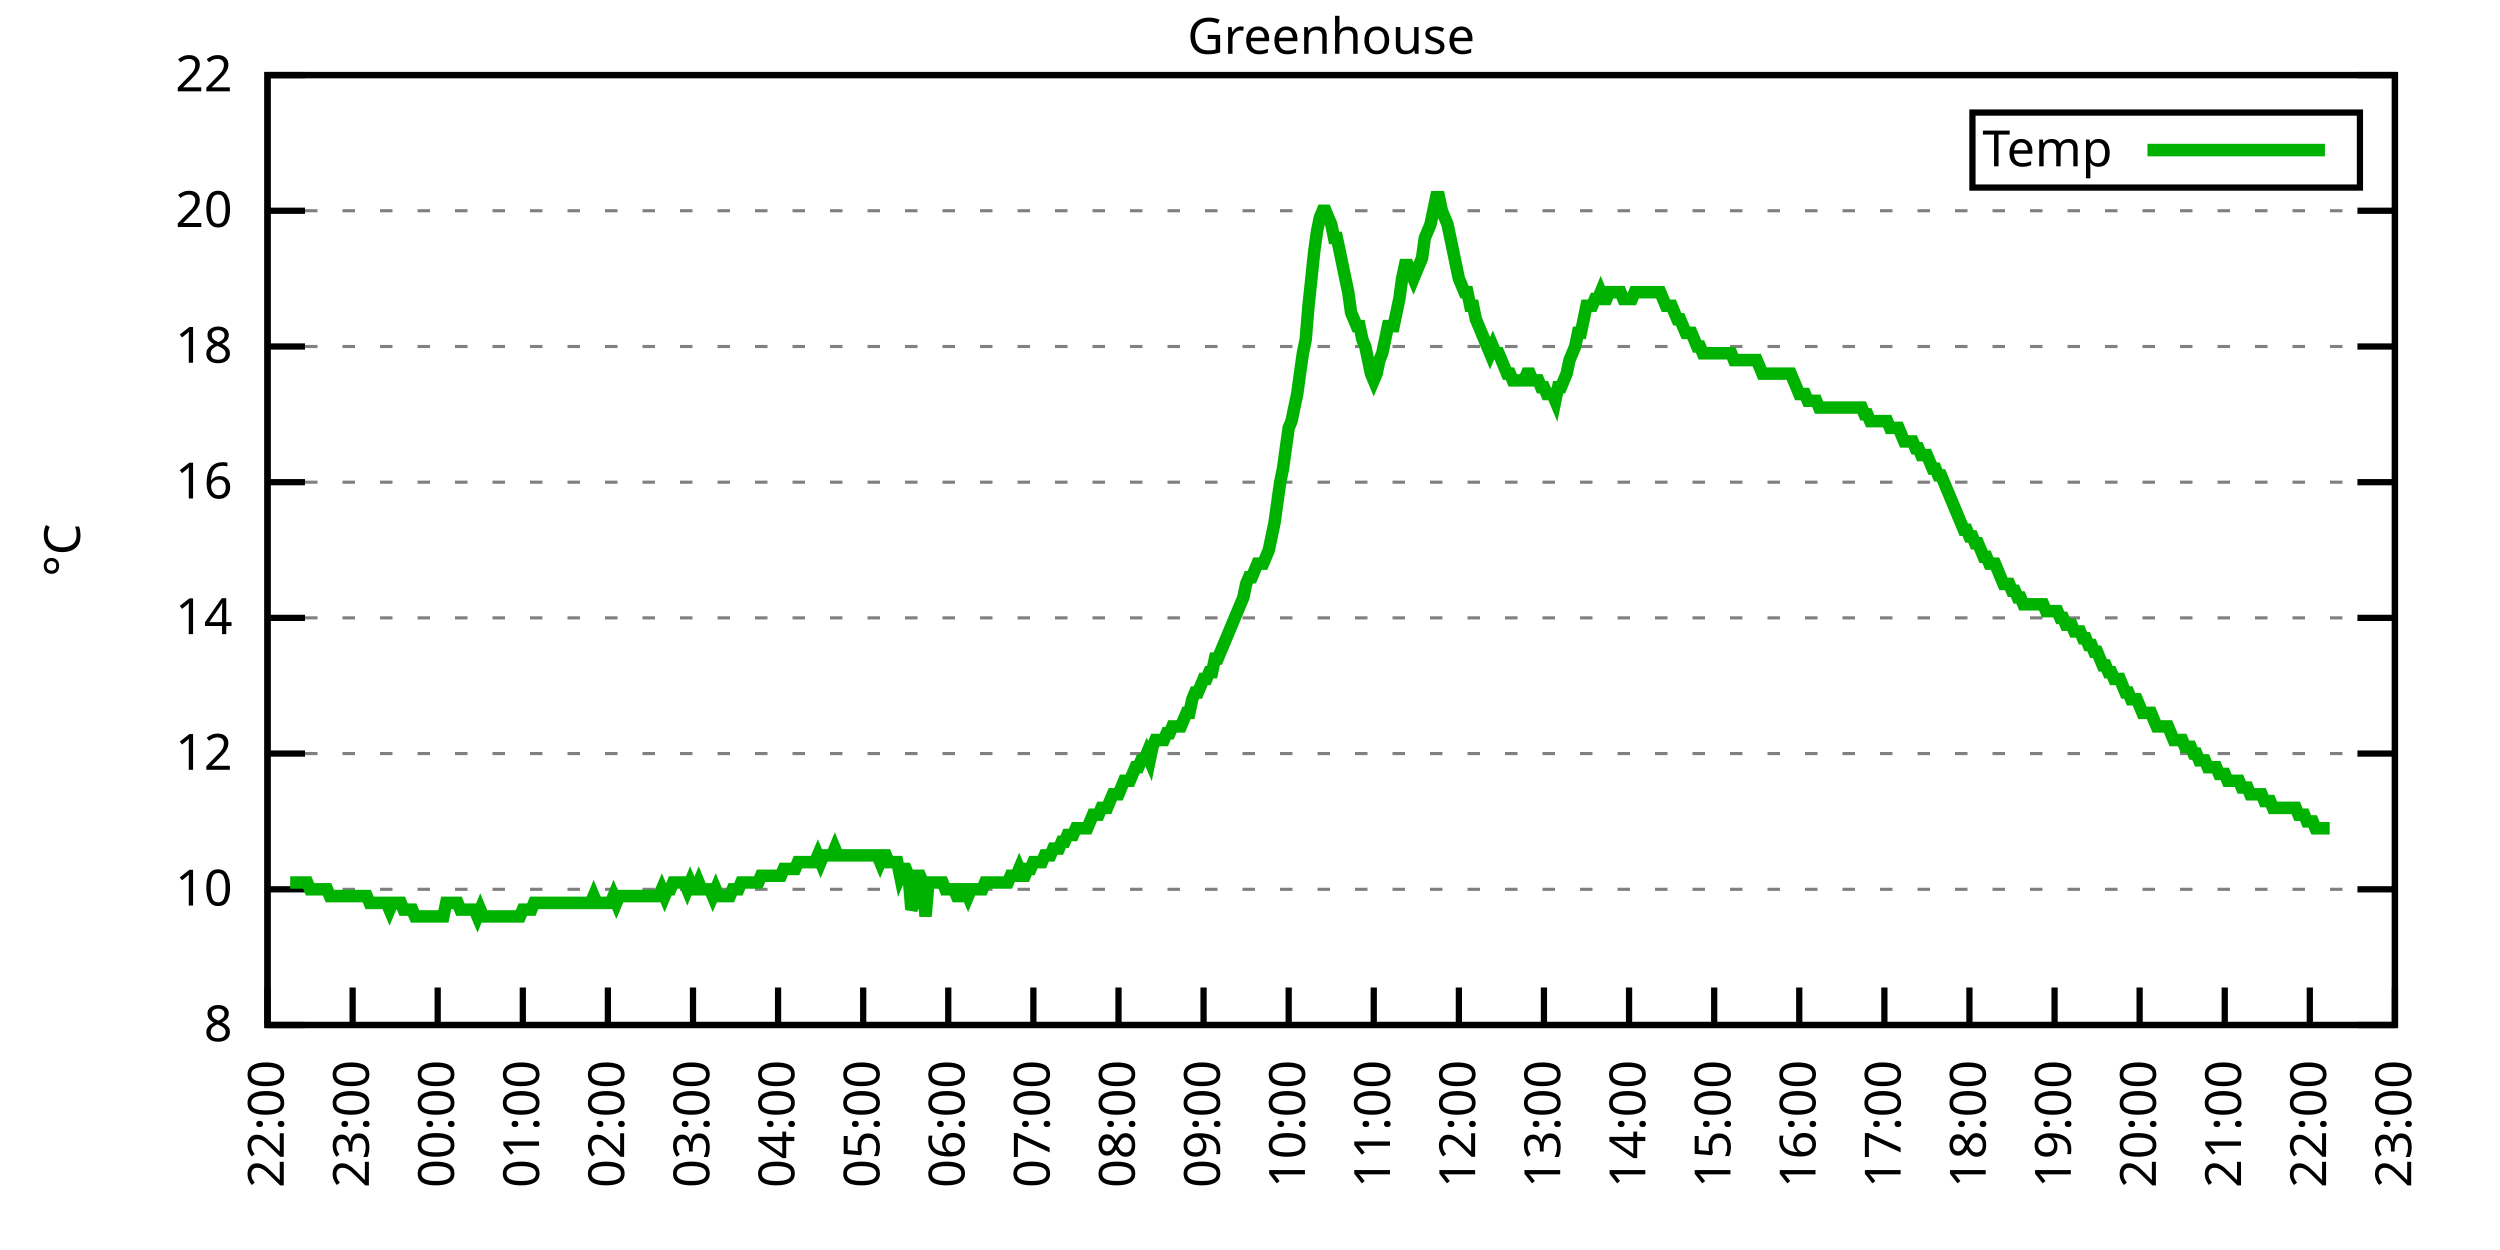
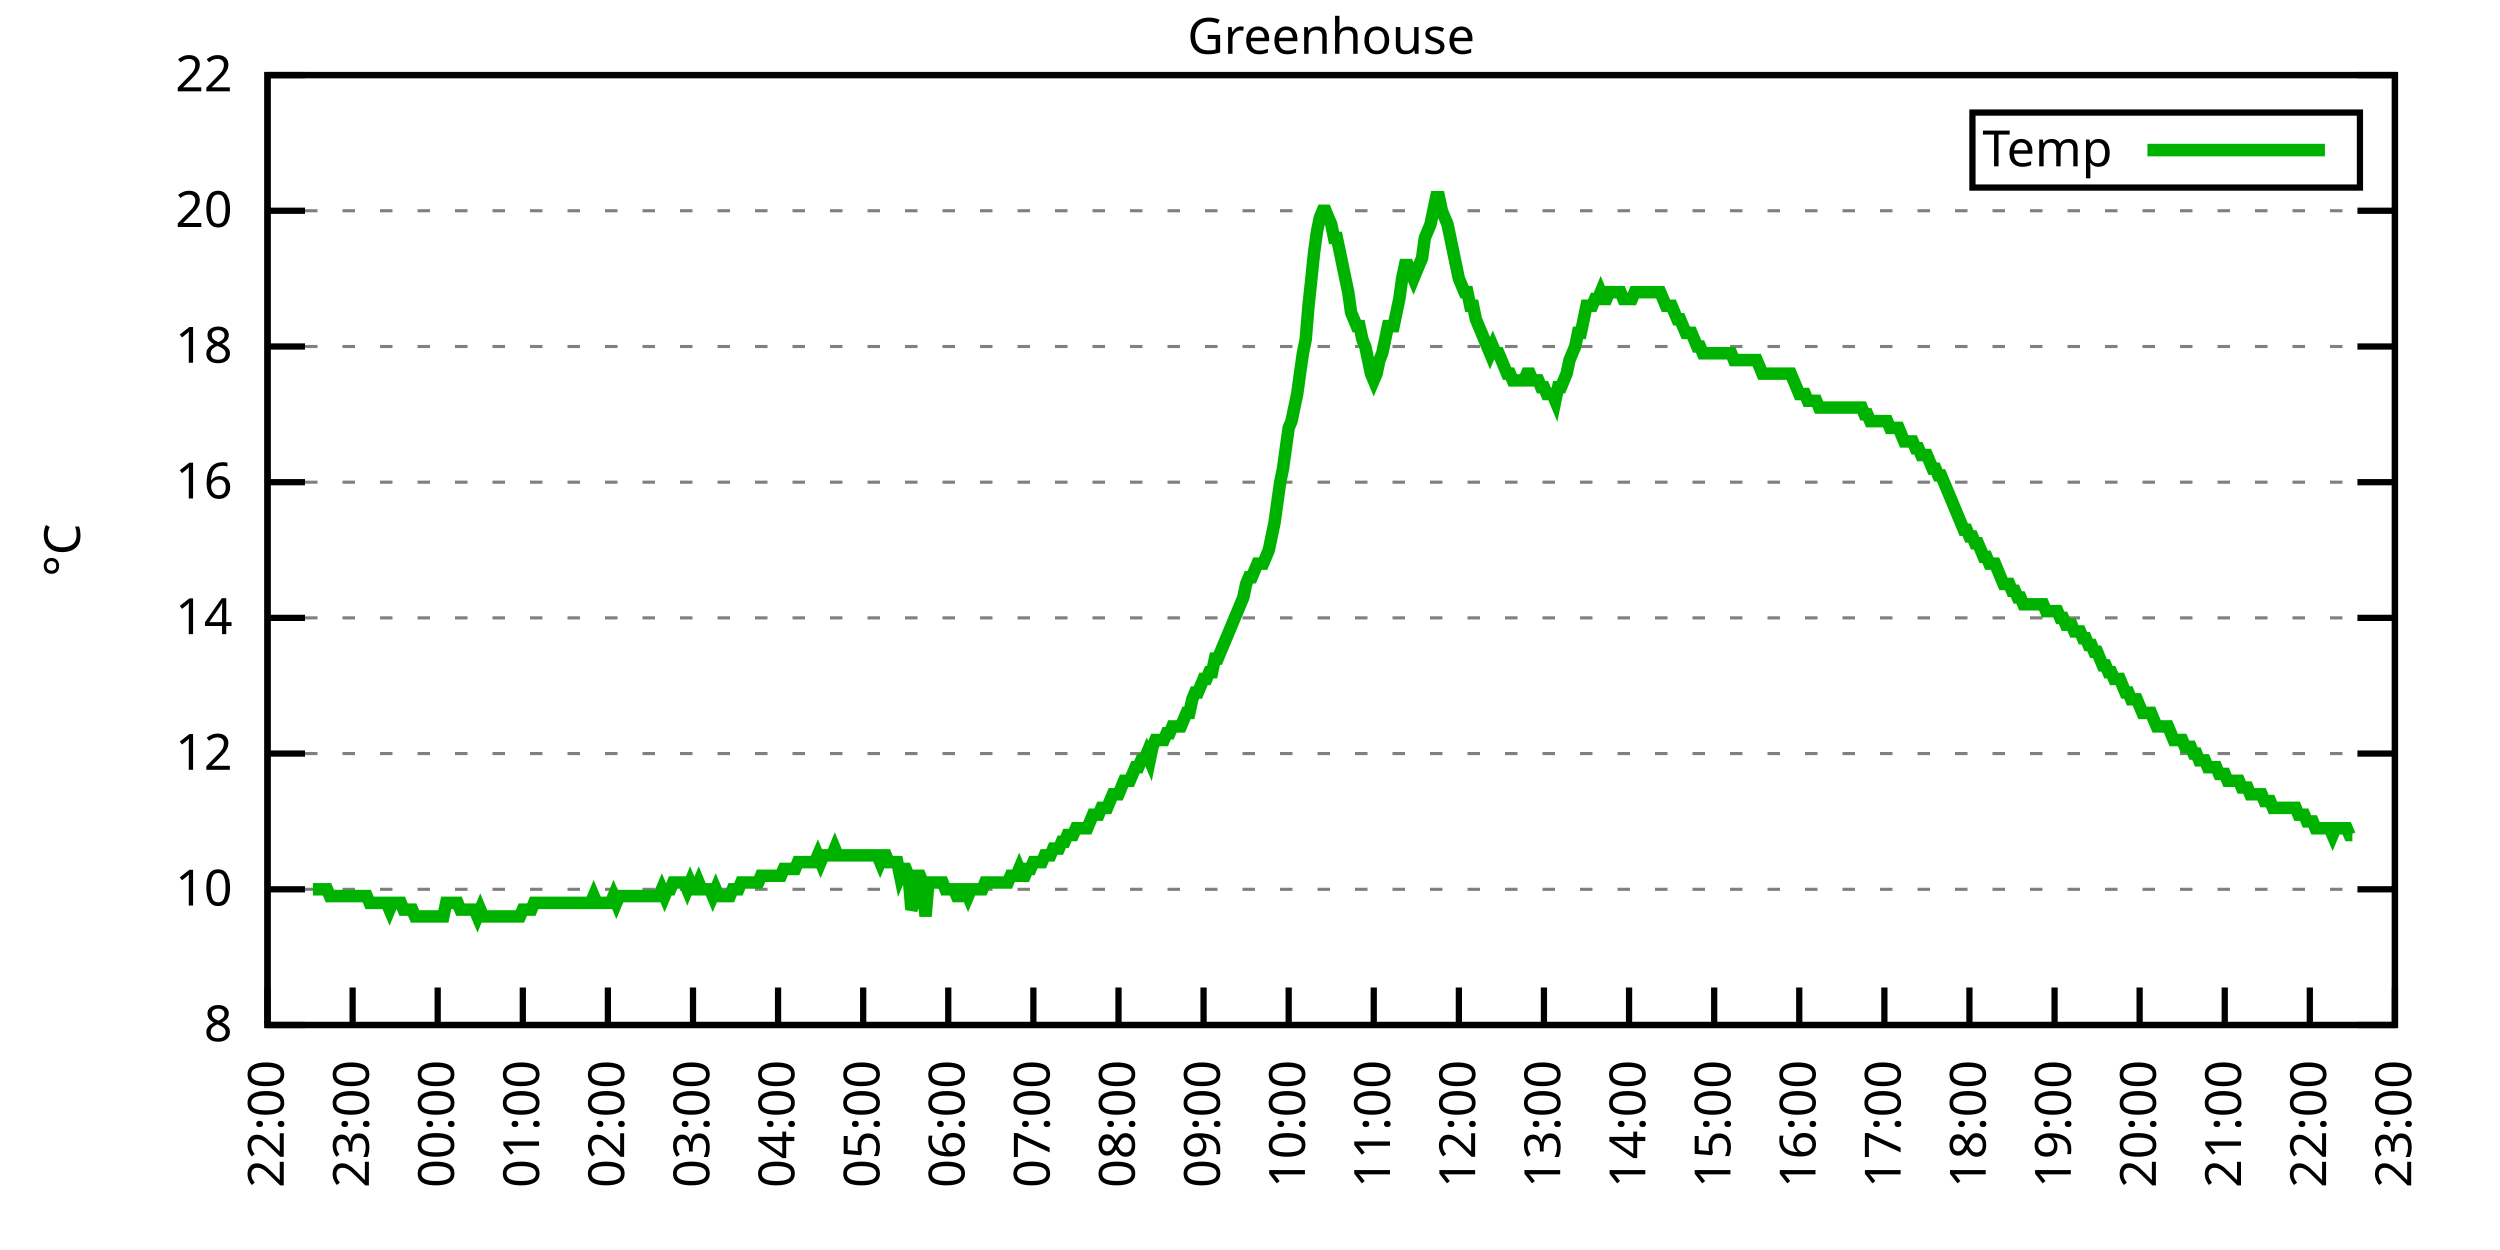
<svg xmlns="http://www.w3.org/2000/svg" xmlns:xlink="http://www.w3.org/1999/xlink" width="400" height="200" viewBox="0 0 400 200">
  <g id="gnuplot_canvas">
    <rect x="0" y="0" width="400" height="200" fill="none" />
    <defs>
      <circle id="gpDot" r="0.5" stroke-width="0.5" stroke="currentColor" />
      <path id="gpPt0" stroke-width="0.333" stroke="currentColor" d="M-1,0 h2 M0,-1 v2" />
      <path id="gpPt1" stroke-width="0.333" stroke="currentColor" d="M-1,-1 L1,1 M1,-1 L-1,1" />
      <path id="gpPt2" stroke-width="0.333" stroke="currentColor" d="M-1,0 L1,0 M0,-1 L0,1 M-1,-1 L1,1 M-1,1 L1,-1" />
      <rect id="gpPt3" stroke-width="0.333" stroke="currentColor" x="-1" y="-1" width="2" height="2" />
      <rect id="gpPt4" stroke-width="0.333" stroke="currentColor" fill="currentColor" x="-1" y="-1" width="2" height="2" />
      <circle id="gpPt5" stroke-width="0.333" stroke="currentColor" cx="0" cy="0" r="1" />
      <use xlink:href="#gpPt5" id="gpPt6" fill="currentColor" stroke="none" />
      <path id="gpPt7" stroke-width="0.333" stroke="currentColor" d="M0,-1.33 L-1.33,0.67 L1.33,0.67 z" />
      <use xlink:href="#gpPt7" id="gpPt8" fill="currentColor" stroke="none" />
      <use xlink:href="#gpPt7" id="gpPt9" stroke="currentColor" transform="rotate(180)" />
      <use xlink:href="#gpPt9" id="gpPt10" fill="currentColor" stroke="none" />
      <use xlink:href="#gpPt3" id="gpPt11" stroke="currentColor" transform="rotate(45)" />
      <use xlink:href="#gpPt11" id="gpPt12" fill="currentColor" stroke="none" />
      <path id="gpPt13" stroke-width="0.333" stroke="currentColor" d="M0,1.330 L1.265,0.411 L0.782,-1.067 L-0.782,-1.076 L-1.265,0.411 z" />
      <use xlink:href="#gpPt13" id="gpPt14" fill="currentColor" stroke="none" />
      <filter id="textbox" filterUnits="objectBoundingBox" x="0" y="0" height="1" width="1">
        <feFlood flood-color="white" flood-opacity="1" result="bgnd" />
        <feComposite in="SourceGraphic" in2="bgnd" operator="atop" />
      </filter>
      <filter id="greybox" filterUnits="objectBoundingBox" x="0" y="0" height="1" width="1">
        <feFlood flood-color="lightgrey" flood-opacity="1" result="grey" />
        <feComposite in="SourceGraphic" in2="grey" operator="atop" />
      </filter>
    </defs>
    <g fill="none" color="white" stroke="currentColor" stroke-width="1.00" stroke-linecap="butt" stroke-linejoin="miter">
</g>
    <g fill="none" color="black" stroke="currentColor" stroke-width="1.00" stroke-linecap="butt" stroke-linejoin="miter">
      <g stroke="none" shape-rendering="crispEdges">
        <polygon fill="rgb(255, 255, 255)" points="42.80,164.00 383.18,164.00 383.18,12.02 42.80,12.02 " />
      </g>
    </g>
    <g fill="none" color="black" stroke="currentColor" stroke-width="1.00" stroke-linecap="butt" stroke-linejoin="miter">
</g>
    <g fill="none" color="black" stroke="black" stroke-width="0.50" stroke-linecap="butt" stroke-linejoin="miter">
</g>
    <g fill="none" color="gray" stroke="currentColor" stroke-width="0.50" stroke-linecap="butt" stroke-linejoin="miter">
      <path stroke="gray" stroke-dasharray="2,4" class="gridline" d="M42.80,164.00 L383.19,164.00  " />
    </g>
    <g fill="none" color="gray" stroke="gray" stroke-width="1.00" stroke-linecap="butt" stroke-linejoin="miter">
</g>
    <g fill="none" color="black" stroke="currentColor" stroke-width="1.00" stroke-linecap="butt" stroke-linejoin="miter">
      <path stroke="black" d="M42.80,164.00 L48.80,164.00 M383.19,164.00 L377.19,164.00  " />
      <g transform="translate(37.20,166.60)" stroke="none" fill="black" font-family="Sans" font-size="8.00" text-anchor="end">
        <text>
          <tspan font-family="Sans"> 8</tspan>
        </text>
      </g>
    </g>
    <g fill="none" color="black" stroke="currentColor" stroke-width="1.00" stroke-linecap="butt" stroke-linejoin="miter">
</g>
    <g fill="none" color="black" stroke="black" stroke-width="0.50" stroke-linecap="butt" stroke-linejoin="miter">
</g>
    <g fill="none" color="gray" stroke="currentColor" stroke-width="0.50" stroke-linecap="butt" stroke-linejoin="miter">
      <path stroke="gray" stroke-dasharray="2,4" class="gridline" d="M42.80,142.29 L383.19,142.29  " />
    </g>
    <g fill="none" color="gray" stroke="gray" stroke-width="1.00" stroke-linecap="butt" stroke-linejoin="miter">
</g>
    <g fill="none" color="black" stroke="currentColor" stroke-width="1.00" stroke-linecap="butt" stroke-linejoin="miter">
      <path stroke="black" d="M42.80,142.29 L48.80,142.29 M383.19,142.29 L377.19,142.29  " />
      <g transform="translate(37.20,144.89)" stroke="none" fill="black" font-family="Sans" font-size="8.00" text-anchor="end">
        <text>
          <tspan font-family="Sans"> 10</tspan>
        </text>
      </g>
    </g>
    <g fill="none" color="black" stroke="currentColor" stroke-width="1.00" stroke-linecap="butt" stroke-linejoin="miter">
</g>
    <g fill="none" color="black" stroke="black" stroke-width="0.50" stroke-linecap="butt" stroke-linejoin="miter">
</g>
    <g fill="none" color="gray" stroke="currentColor" stroke-width="0.50" stroke-linecap="butt" stroke-linejoin="miter">
      <path stroke="gray" stroke-dasharray="2,4" class="gridline" d="M42.80,120.57 L383.19,120.57  " />
    </g>
    <g fill="none" color="gray" stroke="gray" stroke-width="1.00" stroke-linecap="butt" stroke-linejoin="miter">
</g>
    <g fill="none" color="black" stroke="currentColor" stroke-width="1.00" stroke-linecap="butt" stroke-linejoin="miter">
      <path stroke="black" d="M42.80,120.57 L48.80,120.57 M383.19,120.57 L377.19,120.57  " />
      <g transform="translate(37.20,123.17)" stroke="none" fill="black" font-family="Sans" font-size="8.00" text-anchor="end">
        <text>
          <tspan font-family="Sans"> 12</tspan>
        </text>
      </g>
    </g>
    <g fill="none" color="black" stroke="currentColor" stroke-width="1.00" stroke-linecap="butt" stroke-linejoin="miter">
</g>
    <g fill="none" color="black" stroke="black" stroke-width="0.50" stroke-linecap="butt" stroke-linejoin="miter">
</g>
    <g fill="none" color="gray" stroke="currentColor" stroke-width="0.50" stroke-linecap="butt" stroke-linejoin="miter">
      <path stroke="gray" stroke-dasharray="2,4" class="gridline" d="M42.80,98.86 L383.19,98.86  " />
    </g>
    <g fill="none" color="gray" stroke="gray" stroke-width="1.00" stroke-linecap="butt" stroke-linejoin="miter">
</g>
    <g fill="none" color="black" stroke="currentColor" stroke-width="1.00" stroke-linecap="butt" stroke-linejoin="miter">
      <path stroke="black" d="M42.80,98.86 L48.80,98.86 M383.19,98.86 L377.19,98.86  " />
      <g transform="translate(37.20,101.46)" stroke="none" fill="black" font-family="Sans" font-size="8.00" text-anchor="end">
        <text>
          <tspan font-family="Sans"> 14</tspan>
        </text>
      </g>
    </g>
    <g fill="none" color="black" stroke="currentColor" stroke-width="1.00" stroke-linecap="butt" stroke-linejoin="miter">
</g>
    <g fill="none" color="black" stroke="black" stroke-width="0.50" stroke-linecap="butt" stroke-linejoin="miter">
</g>
    <g fill="none" color="gray" stroke="currentColor" stroke-width="0.50" stroke-linecap="butt" stroke-linejoin="miter">
      <path stroke="gray" stroke-dasharray="2,4" class="gridline" d="M42.80,77.15 L383.19,77.15  " />
    </g>
    <g fill="none" color="gray" stroke="gray" stroke-width="1.00" stroke-linecap="butt" stroke-linejoin="miter">
</g>
    <g fill="none" color="black" stroke="currentColor" stroke-width="1.00" stroke-linecap="butt" stroke-linejoin="miter">
      <path stroke="black" d="M42.80,77.15 L48.80,77.15 M383.19,77.15 L377.19,77.15  " />
      <g transform="translate(37.20,79.75)" stroke="none" fill="black" font-family="Sans" font-size="8.00" text-anchor="end">
        <text>
          <tspan font-family="Sans"> 16</tspan>
        </text>
      </g>
    </g>
    <g fill="none" color="black" stroke="currentColor" stroke-width="1.00" stroke-linecap="butt" stroke-linejoin="miter">
</g>
    <g fill="none" color="black" stroke="black" stroke-width="0.50" stroke-linecap="butt" stroke-linejoin="miter">
</g>
    <g fill="none" color="gray" stroke="currentColor" stroke-width="0.50" stroke-linecap="butt" stroke-linejoin="miter">
      <path stroke="gray" stroke-dasharray="2,4" class="gridline" d="M42.80,55.44 L383.19,55.44  " />
    </g>
    <g fill="none" color="gray" stroke="gray" stroke-width="1.00" stroke-linecap="butt" stroke-linejoin="miter">
</g>
    <g fill="none" color="black" stroke="currentColor" stroke-width="1.00" stroke-linecap="butt" stroke-linejoin="miter">
      <path stroke="black" d="M42.80,55.44 L48.80,55.44 M383.19,55.44 L377.19,55.44  " />
      <g transform="translate(37.20,58.04)" stroke="none" fill="black" font-family="Sans" font-size="8.00" text-anchor="end">
        <text>
          <tspan font-family="Sans"> 18</tspan>
        </text>
      </g>
    </g>
    <g fill="none" color="black" stroke="currentColor" stroke-width="1.00" stroke-linecap="butt" stroke-linejoin="miter">
</g>
    <g fill="none" color="black" stroke="black" stroke-width="0.50" stroke-linecap="butt" stroke-linejoin="miter">
</g>
    <g fill="none" color="gray" stroke="currentColor" stroke-width="0.50" stroke-linecap="butt" stroke-linejoin="miter">
      <path stroke="gray" stroke-dasharray="2,4" class="gridline" d="M42.80,33.72 L383.19,33.72  " />
    </g>
    <g fill="none" color="gray" stroke="gray" stroke-width="1.00" stroke-linecap="butt" stroke-linejoin="miter">
</g>
    <g fill="none" color="black" stroke="currentColor" stroke-width="1.00" stroke-linecap="butt" stroke-linejoin="miter">
      <path stroke="black" d="M42.80,33.72 L48.80,33.72 M383.19,33.72 L377.19,33.72  " />
      <g transform="translate(37.20,36.32)" stroke="none" fill="black" font-family="Sans" font-size="8.00" text-anchor="end">
        <text>
          <tspan font-family="Sans"> 20</tspan>
        </text>
      </g>
    </g>
    <g fill="none" color="black" stroke="currentColor" stroke-width="1.00" stroke-linecap="butt" stroke-linejoin="miter">
</g>
    <g fill="none" color="black" stroke="black" stroke-width="0.50" stroke-linecap="butt" stroke-linejoin="miter">
</g>
    <g fill="none" color="gray" stroke="currentColor" stroke-width="0.50" stroke-linecap="butt" stroke-linejoin="miter">
      <path stroke="gray" stroke-dasharray="2,4" class="gridline" d="M42.80,12.01 L383.19,12.01  " />
    </g>
    <g fill="none" color="gray" stroke="gray" stroke-width="1.00" stroke-linecap="butt" stroke-linejoin="miter">
</g>
    <g fill="none" color="black" stroke="currentColor" stroke-width="1.00" stroke-linecap="butt" stroke-linejoin="miter">
      <path stroke="black" d="M42.80,12.01 L48.80,12.01 M383.19,12.01 L377.19,12.01  " />
      <g transform="translate(37.20,14.61)" stroke="none" fill="black" font-family="Sans" font-size="8.00" text-anchor="end">
        <text>
          <tspan font-family="Sans"> 22</tspan>
        </text>
      </g>
    </g>
    <g fill="none" color="black" stroke="currentColor" stroke-width="1.00" stroke-linecap="butt" stroke-linejoin="miter">
      <path stroke="black" d="M42.80,164.00 L42.80,158.00  " />
      <g transform="translate(45.40,169.60) rotate(270.00)" stroke="none" fill="black" font-family="Sans" font-size="8.00" text-anchor="end">
        <text>
          <tspan font-family="Sans">22:00</tspan>
        </text>
      </g>
    </g>
    <g fill="none" color="black" stroke="currentColor" stroke-width="1.00" stroke-linecap="butt" stroke-linejoin="miter">
      <path stroke="black" d="M56.42,164.00 L56.42,158.00  " />
      <g transform="translate(59.02,169.60) rotate(270.00)" stroke="none" fill="black" font-family="Sans" font-size="8.00" text-anchor="end">
        <text>
          <tspan font-family="Sans">23:00</tspan>
        </text>
      </g>
    </g>
    <g fill="none" color="black" stroke="currentColor" stroke-width="1.00" stroke-linecap="butt" stroke-linejoin="miter">
      <path stroke="black" d="M70.03,164.00 L70.03,158.00  " />
      <g transform="translate(72.63,169.60) rotate(270.00)" stroke="none" fill="black" font-family="Sans" font-size="8.00" text-anchor="end">
        <text>
          <tspan font-family="Sans">00:00</tspan>
        </text>
      </g>
    </g>
    <g fill="none" color="black" stroke="currentColor" stroke-width="1.00" stroke-linecap="butt" stroke-linejoin="miter">
      <path stroke="black" d="M83.65,164.00 L83.65,158.00  " />
      <g transform="translate(86.25,169.60) rotate(270.00)" stroke="none" fill="black" font-family="Sans" font-size="8.00" text-anchor="end">
        <text>
          <tspan font-family="Sans">01:00</tspan>
        </text>
      </g>
    </g>
    <g fill="none" color="black" stroke="currentColor" stroke-width="1.00" stroke-linecap="butt" stroke-linejoin="miter">
      <path stroke="black" d="M97.26,164.00 L97.26,158.00  " />
      <g transform="translate(99.86,169.60) rotate(270.00)" stroke="none" fill="black" font-family="Sans" font-size="8.00" text-anchor="end">
        <text>
          <tspan font-family="Sans">02:00</tspan>
        </text>
      </g>
    </g>
    <g fill="none" color="black" stroke="currentColor" stroke-width="1.00" stroke-linecap="butt" stroke-linejoin="miter">
      <path stroke="black" d="M110.88,164.00 L110.88,158.00  " />
      <g transform="translate(113.48,169.60) rotate(270.00)" stroke="none" fill="black" font-family="Sans" font-size="8.00" text-anchor="end">
        <text>
          <tspan font-family="Sans">03:00</tspan>
        </text>
      </g>
    </g>
    <g fill="none" color="black" stroke="currentColor" stroke-width="1.00" stroke-linecap="butt" stroke-linejoin="miter">
      <path stroke="black" d="M124.49,164.00 L124.49,158.00  " />
      <g transform="translate(127.09,169.60) rotate(270.00)" stroke="none" fill="black" font-family="Sans" font-size="8.00" text-anchor="end">
        <text>
          <tspan font-family="Sans">04:00</tspan>
        </text>
      </g>
    </g>
    <g fill="none" color="black" stroke="currentColor" stroke-width="1.00" stroke-linecap="butt" stroke-linejoin="miter">
      <path stroke="black" d="M138.11,164.00 L138.11,158.00  " />
      <g transform="translate(140.71,169.60) rotate(270.00)" stroke="none" fill="black" font-family="Sans" font-size="8.00" text-anchor="end">
        <text>
          <tspan font-family="Sans">05:00</tspan>
        </text>
      </g>
    </g>
    <g fill="none" color="black" stroke="currentColor" stroke-width="1.00" stroke-linecap="butt" stroke-linejoin="miter">
      <path stroke="black" d="M151.72,164.00 L151.72,158.00  " />
      <g transform="translate(154.32,169.60) rotate(270.00)" stroke="none" fill="black" font-family="Sans" font-size="8.00" text-anchor="end">
        <text>
          <tspan font-family="Sans">06:00</tspan>
        </text>
      </g>
    </g>
    <g fill="none" color="black" stroke="currentColor" stroke-width="1.00" stroke-linecap="butt" stroke-linejoin="miter">
      <path stroke="black" d="M165.34,164.00 L165.34,158.00  " />
      <g transform="translate(167.94,169.60) rotate(270.00)" stroke="none" fill="black" font-family="Sans" font-size="8.00" text-anchor="end">
        <text>
          <tspan font-family="Sans">07:00</tspan>
        </text>
      </g>
    </g>
    <g fill="none" color="black" stroke="currentColor" stroke-width="1.00" stroke-linecap="butt" stroke-linejoin="miter">
      <path stroke="black" d="M178.96,164.00 L178.96,158.00  " />
      <g transform="translate(181.56,169.60) rotate(270.00)" stroke="none" fill="black" font-family="Sans" font-size="8.00" text-anchor="end">
        <text>
          <tspan font-family="Sans">08:00</tspan>
        </text>
      </g>
    </g>
    <g fill="none" color="black" stroke="currentColor" stroke-width="1.00" stroke-linecap="butt" stroke-linejoin="miter">
      <path stroke="black" d="M192.57,164.00 L192.57,158.00  " />
      <g transform="translate(195.17,169.60) rotate(270.00)" stroke="none" fill="black" font-family="Sans" font-size="8.00" text-anchor="end">
        <text>
          <tspan font-family="Sans">09:00</tspan>
        </text>
      </g>
    </g>
    <g fill="none" color="black" stroke="currentColor" stroke-width="1.00" stroke-linecap="butt" stroke-linejoin="miter">
      <path stroke="black" d="M206.19,164.00 L206.19,158.00  " />
      <g transform="translate(208.79,169.60) rotate(270.00)" stroke="none" fill="black" font-family="Sans" font-size="8.00" text-anchor="end">
        <text>
          <tspan font-family="Sans">10:00</tspan>
        </text>
      </g>
    </g>
    <g fill="none" color="black" stroke="currentColor" stroke-width="1.00" stroke-linecap="butt" stroke-linejoin="miter">
      <path stroke="black" d="M219.80,164.00 L219.80,158.00  " />
      <g transform="translate(222.40,169.60) rotate(270.00)" stroke="none" fill="black" font-family="Sans" font-size="8.00" text-anchor="end">
        <text>
          <tspan font-family="Sans">11:00</tspan>
        </text>
      </g>
    </g>
    <g fill="none" color="black" stroke="currentColor" stroke-width="1.00" stroke-linecap="butt" stroke-linejoin="miter">
      <path stroke="black" d="M233.42,164.00 L233.42,158.00  " />
      <g transform="translate(236.02,169.60) rotate(270.00)" stroke="none" fill="black" font-family="Sans" font-size="8.00" text-anchor="end">
        <text>
          <tspan font-family="Sans">12:00</tspan>
        </text>
      </g>
    </g>
    <g fill="none" color="black" stroke="currentColor" stroke-width="1.00" stroke-linecap="butt" stroke-linejoin="miter">
      <path stroke="black" d="M247.03,164.00 L247.03,158.00  " />
      <g transform="translate(249.63,169.60) rotate(270.00)" stroke="none" fill="black" font-family="Sans" font-size="8.00" text-anchor="end">
        <text>
          <tspan font-family="Sans">13:00</tspan>
        </text>
      </g>
    </g>
    <g fill="none" color="black" stroke="currentColor" stroke-width="1.00" stroke-linecap="butt" stroke-linejoin="miter">
      <path stroke="black" d="M260.65,164.00 L260.65,158.00  " />
      <g transform="translate(263.25,169.60) rotate(270.00)" stroke="none" fill="black" font-family="Sans" font-size="8.00" text-anchor="end">
        <text>
          <tspan font-family="Sans">14:00</tspan>
        </text>
      </g>
    </g>
    <g fill="none" color="black" stroke="currentColor" stroke-width="1.00" stroke-linecap="butt" stroke-linejoin="miter">
      <path stroke="black" d="M274.27,164.00 L274.27,158.00  " />
      <g transform="translate(276.87,169.60) rotate(270.00)" stroke="none" fill="black" font-family="Sans" font-size="8.00" text-anchor="end">
        <text>
          <tspan font-family="Sans">15:00</tspan>
        </text>
      </g>
    </g>
    <g fill="none" color="black" stroke="currentColor" stroke-width="1.00" stroke-linecap="butt" stroke-linejoin="miter">
      <path stroke="black" d="M287.88,164.00 L287.88,158.00  " />
      <g transform="translate(290.48,169.60) rotate(270.00)" stroke="none" fill="black" font-family="Sans" font-size="8.00" text-anchor="end">
        <text>
          <tspan font-family="Sans">16:00</tspan>
        </text>
      </g>
    </g>
    <g fill="none" color="black" stroke="currentColor" stroke-width="1.00" stroke-linecap="butt" stroke-linejoin="miter">
      <path stroke="black" d="M301.50,164.00 L301.50,158.00  " />
      <g transform="translate(304.10,169.60) rotate(270.00)" stroke="none" fill="black" font-family="Sans" font-size="8.00" text-anchor="end">
        <text>
          <tspan font-family="Sans">17:00</tspan>
        </text>
      </g>
    </g>
    <g fill="none" color="black" stroke="currentColor" stroke-width="1.00" stroke-linecap="butt" stroke-linejoin="miter">
      <path stroke="black" d="M315.11,164.00 L315.11,158.00  " />
      <g transform="translate(317.71,169.60) rotate(270.00)" stroke="none" fill="black" font-family="Sans" font-size="8.00" text-anchor="end">
        <text>
          <tspan font-family="Sans">18:00</tspan>
        </text>
      </g>
    </g>
    <g fill="none" color="black" stroke="currentColor" stroke-width="1.00" stroke-linecap="butt" stroke-linejoin="miter">
      <path stroke="black" d="M328.73,164.00 L328.73,158.00  " />
      <g transform="translate(331.33,169.60) rotate(270.00)" stroke="none" fill="black" font-family="Sans" font-size="8.00" text-anchor="end">
        <text>
          <tspan font-family="Sans">19:00</tspan>
        </text>
      </g>
    </g>
    <g fill="none" color="black" stroke="currentColor" stroke-width="1.00" stroke-linecap="butt" stroke-linejoin="miter">
      <path stroke="black" d="M342.34,164.00 L342.34,158.00  " />
      <g transform="translate(344.94,169.60) rotate(270.00)" stroke="none" fill="black" font-family="Sans" font-size="8.00" text-anchor="end">
        <text>
          <tspan font-family="Sans">20:00</tspan>
        </text>
      </g>
    </g>
    <g fill="none" color="black" stroke="currentColor" stroke-width="1.00" stroke-linecap="butt" stroke-linejoin="miter">
      <path stroke="black" d="M355.96,164.00 L355.96,158.00  " />
      <g transform="translate(358.56,169.60) rotate(270.00)" stroke="none" fill="black" font-family="Sans" font-size="8.00" text-anchor="end">
        <text>
          <tspan font-family="Sans">21:00</tspan>
        </text>
      </g>
    </g>
    <g fill="none" color="black" stroke="currentColor" stroke-width="1.00" stroke-linecap="butt" stroke-linejoin="miter">
      <path stroke="black" d="M369.57,164.00 L369.57,158.00  " />
      <g transform="translate(372.17,169.60) rotate(270.00)" stroke="none" fill="black" font-family="Sans" font-size="8.00" text-anchor="end">
        <text>
          <tspan font-family="Sans">22:00</tspan>
        </text>
      </g>
    </g>
    <g fill="none" color="black" stroke="currentColor" stroke-width="1.00" stroke-linecap="butt" stroke-linejoin="miter">
      <path stroke="black" d="M383.19,164.00 L383.19,158.00  " />
      <g transform="translate(385.79,169.60) rotate(270.00)" stroke="none" fill="black" font-family="Sans" font-size="8.00" text-anchor="end">
        <text>
          <tspan font-family="Sans">23:00</tspan>
        </text>
      </g>
    </g>
    <g fill="none" color="black" stroke="currentColor" stroke-width="1.00" stroke-linecap="butt" stroke-linejoin="miter">
</g>
    <g fill="none" color="black" stroke="currentColor" stroke-width="1.00" stroke-linecap="butt" stroke-linejoin="miter">
      <path stroke="black" d="M42.80,12.01 L42.80,164.00 L383.19,164.00 L383.19,12.01 L42.80,12.01 Z  " />
    </g>
    <g fill="none" color="black" stroke="currentColor" stroke-width="1.00" stroke-linecap="butt" stroke-linejoin="miter">
</g>
    <g fill="none" color="black" stroke="currentColor" stroke-width="1.00" stroke-linecap="butt" stroke-linejoin="miter">
      <path stroke="black" d="M315.59,30.01 L315.59,18.01 L377.59,18.01 L377.59,30.01 L315.59,30.01 Z  " />
    </g>
    <g id="Greenhouse_plot_1">
      <g fill="none" color="white" stroke="black" stroke-width="2.00" stroke-linecap="butt" stroke-linejoin="miter">
</g>
      <g fill="none" color="black" stroke="currentColor" stroke-width="2.00" stroke-linecap="butt" stroke-linejoin="miter">
        <g transform="translate(337.99,26.61)" stroke="none" fill="black" font-family="Sans" font-size="8.00" text-anchor="end">
          <text>
            <tspan font-family="Sans">Temp</tspan>
          </text>
        </g>
      </g>
      <g fill="none" color="black" stroke="currentColor" stroke-width="2.00" stroke-linecap="butt" stroke-linejoin="miter">
-         <path stroke="rgb(  0, 178,   0)" d="M343.59,24.01 L371.99,24.01 M46.43,141.20 L46.88,141.20 L47.34,141.20 L47.79,141.20 L48.25,141.20 L48.70,141.20   L49.15,141.20 L49.61,142.29 L50.06,142.29 L50.52,142.29 L50.97,142.29 L51.42,142.29 L51.88,142.29 L52.33,142.29   L52.78,143.37 L53.24,143.37 L53.69,143.37 L54.15,143.37 L54.60,143.37 L55.05,143.37 L55.51,143.37 L55.96,143.37   L56.42,143.37 L56.87,143.37 L57.32,143.37 L57.78,143.37 L58.23,143.37 L58.68,143.37 L59.14,144.46 L59.59,144.46   L60.05,144.46 L60.50,144.46 L60.95,144.46 L61.41,144.46 L61.86,144.46 L62.32,145.54 L62.77,144.46 L63.22,144.46   L63.68,144.46 L64.13,144.46 L64.58,145.54 L65.04,145.54 L65.49,145.54 L65.95,145.54 L66.40,146.63 L66.85,146.63   L67.31,146.63 L67.76,146.63 L68.22,146.63 L68.67,146.63 L69.12,146.63 L69.58,146.63 L70.03,146.63 L70.49,146.63   L70.94,146.63 L71.39,144.46 L71.85,144.46 L72.30,144.46 L72.75,144.46 L73.21,144.46 L73.66,145.54 L74.12,145.54   L74.57,145.54 L75.02,145.54 L75.48,145.54 L75.93,145.54 L76.39,146.63 L76.84,145.54 L77.29,146.63 L77.75,146.63   L78.20,146.63 L78.65,146.63 L79.11,146.63 L79.56,146.63 L80.02,146.63 L80.47,146.63 L80.92,146.63 L81.38,146.63   L81.83,146.63 L82.29,146.63 L82.74,146.63 L83.19,146.63 L83.65,145.54 L84.10,145.54 L84.55,145.54 L85.01,145.54   L85.46,144.46 L85.92,144.46 L86.37,144.46 L86.82,144.46 L87.28,144.46 L87.73,144.46 L88.19,144.46 L88.64,144.46   L89.09,144.46 L89.55,144.46 L90.00,144.46 L90.45,144.46 L90.91,144.46 L91.36,144.46 L91.82,144.46 L92.27,144.46   L92.72,144.46 L93.18,144.46 L93.63,144.46 L94.09,144.46 L94.54,144.46 L94.99,143.37 L95.45,144.46 L95.90,144.46   L96.35,144.46 L96.81,144.46 L97.26,144.46 L97.72,144.46 L98.17,143.37 L98.62,144.46 L99.08,143.37 L99.53,143.37   L99.99,143.37 L100.44,143.37 L100.89,143.37 L101.35,143.37 L101.80,143.37 L102.25,143.37 L102.71,143.37 L103.16,143.37   L103.62,143.37 L104.07,143.37 L104.52,143.37 L104.98,143.37 L105.43,143.37 L105.89,142.29 L106.34,143.37 L106.79,142.29   L107.25,142.29 L107.70,141.20 L108.15,141.20 L108.61,141.20 L109.06,141.20 L109.52,141.20 L109.97,142.29 L110.42,141.20   L110.88,142.29 L111.33,142.29 L111.79,141.20 L112.24,142.29 L112.69,142.29 L113.15,142.29 L113.60,142.29 L114.05,143.37   L114.51,142.29 L114.96,143.37 L115.42,143.37 L115.87,143.37 L116.32,143.37 L116.78,143.37 L117.23,142.29 L117.69,142.29   L118.14,142.29 L118.59,141.20 L119.05,141.20 L119.50,141.20 L119.96,141.20 L120.41,141.20 L120.86,141.20 L121.32,141.20   L121.77,140.12 L122.22,140.12 L122.68,140.12 L123.13,140.12 L123.59,140.12 L124.04,140.12 L124.49,140.12 L124.95,140.12   L125.40,139.03 L125.86,139.03 L126.31,139.03 L126.76,139.03 L127.22,139.03 L127.67,137.94 L128.12,137.94 L128.58,137.94   L129.03,137.94 L129.49,137.94 L129.94,137.94 L130.39,137.94 L130.85,136.86 L131.30,137.94 L131.76,136.86 L132.21,136.86   L132.66,136.86 L133.12,136.86 L133.57,135.77 L134.02,136.86 L134.48,136.86 L134.93,136.86 L135.39,136.86 L135.84,136.86   L136.29,136.86 L136.75,136.86 L137.20,136.86 L137.66,136.86 L138.11,136.86 L138.56,136.86 L139.02,136.86 L139.47,136.86   L139.92,136.86 L140.38,136.86 L140.83,137.94 L141.29,136.86 L141.74,136.86 L142.19,137.94 L142.65,137.94 L143.10,137.94   L143.56,137.94 L144.01,140.12 L144.46,139.03 L144.92,139.03 L145.37,140.12 L145.82,145.54 L146.28,144.46 L146.73,140.12   L147.19,140.12 L147.64,141.20 L148.09,146.63 L148.55,141.20 L149.00,141.20 L149.46,141.20 L149.91,141.20 L150.36,141.20   L150.82,141.20 L151.27,142.29 L151.72,142.29 L152.18,142.29 L152.63,142.29 L153.09,143.37 L153.54,143.37 L153.99,142.29   L154.45,142.29 L154.90,143.37 L155.36,142.29 L155.81,142.29 L156.26,142.29 L156.72,142.29 L157.17,142.29 L157.62,141.20   L158.08,141.20 L158.53,141.20 L158.99,141.20 L159.44,141.20 L159.89,141.20 L160.35,141.20 L160.80,141.20 L161.26,141.20   L161.71,140.12 L162.16,140.12 L162.62,140.12 L163.07,139.03 L163.52,140.12 L163.98,140.12 L164.43,139.03 L164.89,139.03   L165.34,137.94 L165.79,137.94 L166.25,137.94 L166.70,137.94 L167.16,136.86 L167.61,136.86 L168.06,136.86 L168.52,135.77   L168.97,135.77 L169.43,135.77 L169.88,134.69 L170.33,134.69 L170.79,133.60 L171.24,133.60 L171.69,133.60 L172.15,132.52   L172.60,132.52 L173.06,132.52 L173.51,132.52 L173.96,132.52 L174.42,131.43 L174.87,130.35 L175.33,130.35 L175.78,130.35   L176.23,129.26 L176.69,129.26 L177.14,129.26 L177.59,128.17 L178.05,127.09 L178.50,127.09 L178.96,127.09 L179.41,126.00   L179.86,124.92 L180.32,124.92 L180.77,124.92 L181.23,123.83 L181.68,122.75 L182.13,122.75 L182.59,121.66 L183.04,121.66   L183.49,120.57 L183.95,121.66 L184.40,119.49 L184.86,118.40 L185.31,118.40 L185.76,118.40 L186.22,118.40 L186.67,117.32   L187.13,117.32 L187.58,116.23 L188.03,116.23 L188.49,116.23 L188.94,116.23 L189.39,115.15 L189.85,114.06 L190.30,114.06   L190.76,111.89 L191.21,110.80 L191.66,110.80 L192.12,109.72 L192.57,108.63 L193.03,108.63 L193.48,107.55 L193.93,107.55   L194.39,105.38 L194.84,105.38 L195.29,104.29 L195.75,103.20 L196.20,102.12 L196.66,101.03 L197.11,99.95 L197.56,98.86   L198.02,97.78 L198.47,96.69 L198.93,95.60 L199.38,93.43 L199.83,92.35 L200.29,92.35 L200.74,91.26 L201.19,90.18   L201.65,90.18 L202.10,90.18 L202.56,89.09 L203.01,88.00 L203.46,85.83 L203.92,83.66 L204.37,80.41 L204.83,77.15   L205.28,74.98 L205.73,71.72 L206.19,68.46 L206.64,67.38 L207.09,65.21 L207.55,63.04 L208.00,59.78 L208.46,56.52   L208.91,54.35 L209.36,48.92 L209.82,44.58 L210.27,40.24 L210.73,36.98 L211.18,34.81 L211.63,33.72 L212.09,33.72   L212.54,34.81 L213.00,35.89 L213.45,38.07 L213.90,38.07 L214.36,40.24 L214.81,42.41 L215.26,44.58 L215.72,46.75   L216.17,50.01 L216.63,51.09 L217.08,52.18 L217.53,52.18 L217.99,54.35 L218.44,55.44 L218.90,57.61 L219.35,59.78   L219.80,60.86 L220.26,59.78 L220.71,57.61 L221.16,56.52 L221.62,54.35 L222.07,52.18 L222.53,52.18 L222.98,52.18   L223.43,50.01 L223.89,47.84 L224.34,44.58 L224.80,42.41 L225.25,42.41 L225.70,43.49 L226.16,44.58 L226.61,43.49   L227.06,42.41 L227.52,41.32 L227.97,38.07 L228.43,36.98 L228.88,35.89 L229.33,33.72 L229.79,31.55 L230.24,31.55   L230.70,33.72 L231.15,34.81 L231.60,35.89 L232.06,38.07 L232.51,40.24 L232.96,42.41 L233.42,44.58 L233.87,45.66   L234.33,46.75 L234.78,46.75 L235.23,48.92 L235.69,48.92 L236.14,51.09 L236.60,52.18 L237.05,53.26 L237.50,54.35   L237.96,55.44 L238.41,56.52 L238.86,55.44 L239.32,56.52 L239.77,56.52 L240.23,57.61 L240.68,58.69 L241.13,59.78   L241.59,59.78 L242.04,60.86 L242.50,60.86 L242.95,60.86 L243.40,60.86 L243.86,60.86 L244.31,59.78 L244.76,59.78   L245.22,60.86 L245.67,60.86 L246.13,60.86 L246.58,61.95 L247.03,61.95 L247.49,63.04 L247.94,63.04 L248.40,63.04   L248.85,64.12 L249.30,61.95 L249.76,61.95 L250.21,60.86 L250.66,59.78 L251.12,57.61 L251.57,56.52 L252.03,55.44   L252.48,53.26 L252.93,53.26 L253.39,51.09 L253.84,48.92 L254.30,48.92 L254.75,48.92 L255.20,47.84 L255.66,47.84   L256.11,46.75 L256.56,47.84 L257.02,47.84 L257.47,46.75 L257.93,46.75 L258.38,46.75 L258.83,46.75 L259.29,46.75   L259.74,47.84 L260.20,47.84 L260.65,47.84 L261.10,47.84 L261.56,46.75 L262.01,46.75 L262.47,46.75 L262.92,46.75   L263.37,46.75 L263.83,46.75 L264.28,46.75 L264.73,46.75 L265.19,46.75 L265.64,46.75 L266.10,47.84 L266.55,48.92   L267.00,48.92 L267.46,48.92 L267.91,50.01 L268.37,51.09 L268.82,51.09 L269.27,52.18 L269.73,53.26 L270.18,53.26   L270.63,53.26 L271.09,54.35 L271.54,55.44 L272.00,55.44 L272.45,56.52 L272.90,56.52 L273.36,56.52 L273.81,56.52   L274.27,56.52 L274.72,56.52 L275.17,56.52 L275.63,56.52 L276.08,56.52 L276.53,56.52 L276.99,56.52 L277.44,57.61   L277.90,57.61 L278.35,57.61 L278.80,57.61 L279.26,57.61 L279.71,57.61 L280.17,57.61 L280.62,57.61 L281.07,57.61   L281.53,58.69 L281.98,59.78 L282.43,59.78 L282.89,59.78 L283.34,59.78 L283.80,59.78 L284.25,59.78 L284.70,59.78   L285.16,59.78 L285.61,59.78 L286.07,59.78 L286.52,59.78 L286.97,60.86 L287.43,61.95 L287.88,63.04 L288.33,63.04   L288.79,63.04 L289.24,64.12 L289.70,64.12 L290.15,64.12 L290.60,64.12 L291.06,65.21 L291.51,65.21 L291.97,65.21   L292.42,65.21 L292.87,65.21 L293.33,65.21 L293.78,65.21 L294.23,65.21 L294.69,65.21 L295.14,65.21 L295.60,65.21   L296.05,65.21 L296.50,65.21 L296.96,65.21 L297.41,65.21 L297.87,65.21 L298.32,66.29 L298.77,66.29 L299.23,67.38   L299.68,67.38 L300.13,67.38 L300.59,67.38 L301.04,67.38 L301.50,67.38 L301.95,67.38 L302.40,68.46 L302.86,68.46   L303.31,68.46 L303.77,68.46 L304.22,69.55 L304.67,70.63 L305.13,70.63 L305.58,70.63 L306.03,70.63 L306.49,71.72   L306.94,71.72 L307.40,72.81 L307.85,72.81 L308.30,72.81 L308.76,73.89 L309.21,74.98 L309.67,74.98 L310.12,76.06   L310.57,76.06 L311.03,77.15 L311.48,78.23 L311.94,79.32 L312.39,80.41 L312.84,81.49 L313.30,82.58 L313.75,83.66   L314.20,84.75 L314.66,84.75 L315.11,85.83 L315.57,85.83 L316.02,86.92 L316.47,86.92 L316.93,88.00 L317.38,89.09   L317.84,89.09 L318.29,90.18 L318.74,90.18 L319.20,90.18 L319.65,91.26 L320.10,92.35 L320.56,93.43 L321.01,93.43   L321.47,93.43 L321.92,94.52 L322.37,94.52 L322.83,95.60 L323.28,95.60 L323.74,96.69 L324.19,96.69 L324.64,96.69   L325.10,96.69 L325.55,96.69 L326.00,96.69 L326.46,96.69 L326.91,96.69 L327.37,97.78 L327.82,97.78 L328.27,97.78   L328.73,97.78 L329.18,97.78 L329.64,98.86 L330.09,98.86 L330.54,99.95 L331.00,99.95 L331.45,99.95 L331.90,101.03   L332.36,101.03 L332.81,101.03 L333.27,102.12 L333.72,102.12 L334.17,103.20 L334.63,103.20 L335.08,104.29 L335.54,104.29   L335.99,105.38 L336.44,106.46 L336.90,106.46 L337.35,107.55 L337.80,107.55 L338.26,108.63 L338.71,108.63 L339.17,108.63   L339.62,109.72 L340.07,110.80 L340.53,110.80 L340.98,111.89 L341.44,111.89 L341.89,111.89 L342.34,112.97 L342.80,114.06   L343.25,114.06 L343.70,114.06 L344.16,114.06 L344.61,115.15 L345.07,116.23 L345.52,116.23 L345.97,116.23 L346.43,116.23   L346.88,116.23 L347.34,117.32 L347.79,118.40 L348.24,118.40 L348.70,118.40 L349.15,118.40 L349.60,119.49 L350.06,119.49   L350.51,119.49 L350.97,120.57 L351.42,120.57 L351.87,121.66 L352.33,121.66 L352.78,121.66 L353.24,122.75 L353.69,122.75   L354.14,122.75 L354.60,122.75 L355.05,123.83 L355.50,123.83 L355.96,123.83 L356.41,124.92 L356.87,124.92 L357.32,124.92   L357.77,124.92 L358.23,124.92 L358.68,126.00 L359.14,126.00 L359.59,126.00 L360.04,127.09 L360.50,127.09 L360.95,127.09   L361.41,127.09 L361.86,127.09 L362.31,128.17 L362.77,128.17 L363.22,128.17 L363.67,129.26 L364.13,129.26 L364.58,129.26   L365.04,129.26 L365.49,129.26 L365.94,129.26 L366.40,129.26 L366.85,129.26 L367.31,129.26 L367.76,130.35 L368.21,130.35   L368.67,130.35 L369.12,131.43 L369.57,131.43 L370.03,131.43 L370.48,132.52 L370.94,132.52 L371.39,132.52 L371.84,132.52   L372.30,132.52 L372.75,132.52  " />
+         <path stroke="rgb(  0, 178,   0)" d="M343.59,24.01 L371.99,24.01 M50.06,142.29 L50.52,142.29 L50.97,142.29 L51.42,142.29 L51.88,142.29 L52.33,142.29   L52.78,143.37 L53.24,143.37 L53.69,143.37 L54.15,143.37 L54.60,143.37 L55.05,143.37 L55.51,143.37 L55.96,143.37   L56.42,143.37 L56.87,143.37 L57.32,143.37 L57.78,143.37 L58.23,143.37 L58.68,143.37 L59.14,144.46 L59.59,144.46   L60.05,144.46 L60.50,144.46 L60.95,144.46 L61.41,144.46 L61.86,144.46 L62.32,145.54 L62.77,144.46 L63.22,144.46   L63.68,144.46 L64.13,144.46 L64.58,145.54 L65.04,145.54 L65.49,145.54 L65.95,145.54 L66.40,146.63 L66.85,146.63   L67.31,146.63 L67.76,146.63 L68.22,146.63 L68.67,146.63 L69.12,146.63 L69.58,146.63 L70.03,146.63 L70.49,146.63   L70.94,146.63 L71.39,144.46 L71.85,144.46 L72.30,144.46 L72.75,144.46 L73.21,144.46 L73.66,145.54 L74.12,145.54   L74.57,145.54 L75.02,145.54 L75.48,145.54 L75.93,145.54 L76.39,146.63 L76.84,145.54 L77.29,146.63 L77.75,146.63   L78.20,146.63 L78.65,146.63 L79.11,146.63 L79.56,146.63 L80.02,146.63 L80.47,146.63 L80.92,146.63 L81.38,146.63   L81.83,146.63 L82.29,146.63 L82.74,146.63 L83.19,146.63 L83.65,145.54 L84.10,145.54 L84.55,145.54 L85.01,145.54   L85.46,144.46 L85.92,144.46 L86.37,144.46 L86.82,144.46 L87.28,144.46 L87.73,144.46 L88.19,144.46 L88.64,144.46   L89.09,144.46 L89.55,144.46 L90.00,144.46 L90.45,144.46 L90.91,144.46 L91.36,144.46 L91.82,144.46 L92.27,144.46   L92.72,144.46 L93.18,144.46 L93.63,144.46 L94.09,144.46 L94.54,144.46 L94.99,143.37 L95.45,144.46 L95.90,144.46   L96.35,144.46 L96.81,144.46 L97.26,144.46 L97.72,144.46 L98.17,143.37 L98.62,144.46 L99.08,143.37 L99.53,143.37   L99.99,143.37 L100.44,143.37 L100.89,143.37 L101.35,143.37 L101.80,143.37 L102.25,143.37 L102.71,143.37 L103.16,143.37   L103.62,143.37 L104.07,143.37 L104.52,143.37 L104.98,143.37 L105.43,143.37 L105.89,142.29 L106.34,143.37 L106.79,142.29   L107.25,142.29 L107.70,141.20 L108.15,141.20 L108.61,141.20 L109.06,141.20 L109.52,141.20 L109.97,142.29 L110.42,141.20   L110.88,142.29 L111.33,142.29 L111.79,141.20 L112.24,142.29 L112.69,142.29 L113.15,142.29 L113.60,142.29 L114.05,143.37   L114.51,142.29 L114.96,143.37 L115.42,143.37 L115.87,143.37 L116.32,143.37 L116.78,143.37 L117.23,142.29 L117.69,142.29   L118.14,142.29 L118.59,141.20 L119.05,141.20 L119.50,141.20 L119.96,141.20 L120.41,141.20 L120.86,141.20 L121.32,141.20   L121.77,140.12 L122.22,140.12 L122.68,140.12 L123.13,140.12 L123.59,140.12 L124.04,140.12 L124.49,140.12 L124.95,140.12   L125.40,139.03 L125.86,139.03 L126.31,139.03 L126.76,139.03 L127.22,139.03 L127.67,137.94 L128.12,137.94 L128.58,137.94   L129.03,137.94 L129.49,137.94 L129.94,137.94 L130.39,137.94 L130.85,136.86 L131.30,137.94 L131.76,136.86 L132.21,136.86   L132.66,136.86 L133.12,136.86 L133.57,135.77 L134.02,136.86 L134.48,136.86 L134.93,136.86 L135.39,136.86 L135.84,136.86   L136.29,136.86 L136.75,136.86 L137.20,136.86 L137.66,136.86 L138.11,136.86 L138.56,136.86 L139.02,136.86 L139.47,136.86   L139.92,136.86 L140.38,136.86 L140.83,137.94 L141.29,136.86 L141.74,136.86 L142.19,137.94 L142.65,137.94 L143.10,137.94   L143.56,137.94 L144.01,140.12 L144.46,139.03 L144.92,139.03 L145.37,140.12 L145.82,145.54 L146.28,144.46 L146.73,140.12   L147.19,140.12 L147.64,141.20 L148.09,146.63 L148.55,141.20 L149.00,141.20 L149.46,141.20 L149.91,141.20 L150.36,141.20   L150.82,141.20 L151.27,142.29 L151.72,142.29 L152.18,142.29 L152.63,142.29 L153.09,143.37 L153.54,143.37 L153.99,142.29   L154.45,142.29 L154.90,143.37 L155.36,142.29 L155.81,142.29 L156.26,142.29 L156.72,142.29 L157.17,142.29 L157.62,141.20   L158.08,141.20 L158.53,141.20 L158.99,141.20 L159.44,141.20 L159.89,141.20 L160.35,141.20 L160.80,141.20 L161.26,141.20   L161.71,140.12 L162.16,140.12 L162.62,140.12 L163.07,139.03 L163.52,140.12 L163.98,140.12 L164.43,139.03 L164.89,139.03   L165.34,137.94 L165.79,137.94 L166.25,137.94 L166.70,137.94 L167.16,136.86 L167.61,136.86 L168.06,136.86 L168.52,135.77   L168.97,135.77 L169.43,135.77 L169.88,134.69 L170.33,134.69 L170.79,133.60 L171.24,133.60 L171.69,133.60 L172.15,132.52   L172.60,132.52 L173.06,132.52 L173.51,132.52 L173.96,132.52 L174.42,131.43 L174.87,130.35 L175.33,130.35 L175.78,130.35   L176.23,129.26 L176.69,129.26 L177.14,129.26 L177.59,128.17 L178.05,127.09 L178.50,127.09 L178.96,127.09 L179.41,126.00   L179.86,124.92 L180.32,124.92 L180.77,124.92 L181.23,123.83 L181.68,122.75 L182.13,122.75 L182.59,121.66 L183.04,121.66   L183.49,120.57 L183.95,121.66 L184.40,119.49 L184.86,118.40 L185.31,118.40 L185.76,118.40 L186.22,118.40 L186.67,117.32   L187.13,117.32 L187.58,116.23 L188.03,116.23 L188.49,116.23 L188.94,116.23 L189.39,115.15 L189.85,114.06 L190.30,114.06   L190.76,111.89 L191.21,110.80 L191.66,110.80 L192.12,109.72 L192.57,108.63 L193.03,108.63 L193.48,107.55 L193.93,107.55   L194.39,105.38 L194.84,105.38 L195.29,104.29 L195.75,103.20 L196.20,102.12 L196.66,101.03 L197.11,99.95 L197.56,98.86   L198.02,97.78 L198.47,96.69 L198.93,95.60 L199.38,93.43 L199.83,92.35 L200.29,92.35 L200.74,91.26 L201.19,90.18   L201.65,90.18 L202.10,90.18 L202.56,89.09 L203.01,88.00 L203.46,85.83 L203.92,83.66 L204.37,80.41 L204.83,77.15   L205.28,74.98 L205.73,71.72 L206.19,68.46 L206.64,67.38 L207.09,65.21 L207.55,63.04 L208.00,59.78 L208.46,56.52   L208.91,54.35 L209.36,48.92 L209.82,44.58 L210.27,40.24 L210.73,36.98 L211.18,34.81 L211.63,33.72 L212.09,33.72   L212.54,34.81 L213.00,35.89 L213.45,38.07 L213.90,38.07 L214.36,40.24 L214.81,42.41 L215.26,44.58 L215.72,46.75   L216.17,50.01 L216.63,51.09 L217.08,52.18 L217.53,52.18 L217.99,54.35 L218.44,55.44 L218.90,57.61 L219.35,59.78   L219.80,60.86 L220.26,59.78 L220.71,57.61 L221.16,56.52 L221.62,54.35 L222.07,52.18 L222.53,52.18 L222.98,52.18   L223.43,50.01 L223.89,47.84 L224.34,44.58 L224.80,42.41 L225.25,42.41 L225.70,43.49 L226.16,44.58 L226.61,43.49   L227.06,42.41 L227.52,41.32 L227.97,38.07 L228.43,36.98 L228.88,35.89 L229.33,33.72 L229.79,31.55 L230.24,31.55   L230.70,33.72 L231.15,34.81 L231.60,35.89 L232.06,38.07 L232.51,40.24 L232.96,42.41 L233.42,44.58 L233.87,45.66   L234.33,46.75 L234.78,46.75 L235.23,48.92 L235.69,48.92 L236.14,51.09 L236.60,52.18 L237.05,53.26 L237.50,54.35   L237.96,55.44 L238.41,56.52 L238.86,55.44 L239.32,56.52 L239.77,56.52 L240.23,57.61 L240.68,58.69 L241.13,59.78   L241.59,59.78 L242.04,60.86 L242.50,60.86 L242.95,60.86 L243.40,60.86 L243.86,60.86 L244.31,59.78 L244.76,59.78   L245.22,60.86 L245.67,60.86 L246.13,60.86 L246.58,61.95 L247.03,61.95 L247.49,63.04 L247.94,63.04 L248.40,63.04   L248.85,64.12 L249.30,61.95 L249.76,61.95 L250.21,60.86 L250.66,59.78 L251.12,57.61 L251.57,56.52 L252.03,55.44   L252.48,53.26 L252.93,53.26 L253.39,51.09 L253.84,48.92 L254.30,48.92 L254.75,48.92 L255.20,47.84 L255.66,47.84   L256.11,46.75 L256.56,47.84 L257.02,47.84 L257.47,46.75 L257.93,46.75 L258.38,46.75 L258.83,46.75 L259.29,46.75   L259.74,47.84 L260.20,47.84 L260.65,47.84 L261.10,47.84 L261.56,46.75 L262.01,46.75 L262.47,46.75 L262.92,46.75   L263.37,46.75 L263.83,46.75 L264.28,46.75 L264.73,46.75 L265.19,46.75 L265.64,46.75 L266.10,47.84 L266.55,48.92   L267.00,48.92 L267.46,48.92 L267.91,50.01 L268.37,51.09 L268.82,51.09 L269.27,52.18 L269.73,53.26 L270.18,53.26   L270.63,53.26 L271.09,54.35 L271.54,55.44 L272.00,55.44 L272.45,56.52 L272.90,56.52 L273.36,56.52 L273.81,56.52   L274.27,56.52 L274.72,56.52 L275.17,56.52 L275.63,56.52 L276.08,56.52 L276.53,56.52 L276.99,56.52 L277.44,57.61   L277.90,57.61 L278.35,57.61 L278.80,57.61 L279.26,57.61 L279.71,57.61 L280.17,57.61 L280.62,57.61 L281.07,57.61   L281.53,58.69 L281.98,59.78 L282.43,59.78 L282.89,59.78 L283.34,59.78 L283.80,59.78 L284.25,59.78 L284.70,59.78   L285.16,59.78 L285.61,59.78 L286.07,59.78 L286.52,59.78 L286.97,60.86 L287.43,61.95 L287.88,63.04 L288.33,63.04   L288.79,63.04 L289.24,64.12 L289.70,64.12 L290.15,64.12 L290.60,64.12 L291.06,65.21 L291.51,65.21 L291.97,65.21   L292.42,65.21 L292.87,65.21 L293.33,65.21 L293.78,65.21 L294.23,65.21 L294.69,65.21 L295.14,65.21 L295.60,65.21   L296.05,65.21 L296.50,65.21 L296.96,65.21 L297.41,65.21 L297.87,65.21 L298.32,66.29 L298.77,66.29 L299.23,67.38   L299.68,67.38 L300.13,67.38 L300.59,67.38 L301.04,67.38 L301.50,67.38 L301.95,67.38 L302.40,68.46 L302.86,68.46   L303.31,68.46 L303.77,68.46 L304.22,69.55 L304.67,70.63 L305.13,70.63 L305.58,70.63 L306.03,70.63 L306.49,71.72   L306.94,71.72 L307.40,72.81 L307.85,72.81 L308.30,72.81 L308.76,73.89 L309.21,74.98 L309.67,74.98 L310.12,76.06   L310.57,76.06 L311.03,77.15 L311.48,78.23 L311.94,79.32 L312.39,80.41 L312.84,81.49 L313.30,82.58 L313.75,83.66   L314.20,84.75 L314.66,84.75 L315.11,85.83 L315.57,85.83 L316.02,86.92 L316.47,86.92 L316.93,88.00 L317.38,89.09   L317.84,89.09 L318.29,90.18 L318.74,90.18 L319.20,90.18 L319.65,91.26 L320.10,92.35 L320.56,93.43 L321.01,93.43   L321.47,93.43 L321.92,94.52 L322.37,94.52 L322.83,95.60 L323.28,95.60 L323.74,96.69 L324.19,96.69 L324.64,96.69   L325.10,96.69 L325.55,96.69 L326.00,96.69 L326.46,96.69 L326.91,96.69 L327.37,97.78 L327.82,97.78 L328.27,97.78   L328.73,97.78 L329.18,97.78 L329.64,98.86 L330.09,98.86 L330.54,99.95 L331.00,99.95 L331.45,99.95 L331.90,101.03   L332.36,101.03 L332.81,101.03 L333.27,102.12 L333.72,102.12 L334.17,103.20 L334.63,103.20 L335.08,104.29 L335.54,104.29   L335.99,105.38 L336.44,106.46 L336.90,106.46 L337.35,107.55 L337.80,107.55 L338.26,108.63 L338.71,108.63 L339.17,108.63   L339.62,109.72 L340.07,110.80 L340.53,110.80 L340.98,111.89 L341.44,111.89 L341.89,111.89 L342.34,112.97 L342.80,114.06   L343.25,114.06 L343.70,114.06 L344.16,114.06 L344.61,115.15 L345.07,116.23 L345.52,116.23 L345.97,116.23 L346.43,116.23   L346.88,116.23 L347.34,117.32 L347.79,118.40 L348.24,118.40 L348.70,118.40 L349.15,118.40 L349.60,119.49 L350.06,119.49   L350.51,119.49 L350.97,120.57 L351.42,120.57 L351.87,121.66 L352.33,121.66 L352.78,121.66 L353.24,122.75 L353.69,122.75   L354.14,122.75 L354.60,122.75 L355.05,123.83 L355.50,123.83 L355.96,123.83 L356.41,124.92 L356.87,124.92 L357.32,124.92   L357.77,124.92 L358.23,124.92 L358.68,126.00 L359.14,126.00 L359.59,126.00 L360.04,127.09 L360.50,127.09 L360.95,127.09   L361.41,127.09 L361.86,127.09 L362.31,128.17 L362.77,128.17 L363.22,128.17 L363.67,129.26 L364.13,129.26 L364.58,129.26   L365.04,129.26 L365.49,129.26 L365.94,129.26 L366.40,129.26 L366.85,129.26 L367.31,129.26 L367.76,130.35 L368.21,130.35   L368.67,130.35 L369.12,131.43 L369.57,131.43 L370.03,131.43 L370.48,132.52 L370.94,132.52 L371.39,132.52 L371.84,132.52   L372.30,132.52 L372.75,132.52 L373.21,133.60 L373.66,132.52 L374.11,132.52 L374.57,132.52 L375.02,132.52 L375.47,132.52   L375.93,133.60 L376.38,133.60  " />
      </g>
    </g>
    <g fill="none" color="black" stroke="currentColor" stroke-width="2.00" stroke-linecap="butt" stroke-linejoin="miter">
</g>
    <g fill="none" color="black" stroke="black" stroke-width="1.00" stroke-linecap="butt" stroke-linejoin="miter">
</g>
    <g fill="none" color="black" stroke="currentColor" stroke-width="1.00" stroke-linecap="butt" stroke-linejoin="miter">
      <path stroke="black" d="M42.80,12.01 L42.80,164.00 L383.19,164.00 L383.19,12.01 L42.80,12.01 Z  " />
      <g transform="translate(12.80,88.01) rotate(270.00)" stroke="none" fill="black" font-family="Sans" font-size="8.00" text-anchor="middle">
        <text>
          <tspan font-family="Sans">°C</tspan>
        </text>
      </g>
    </g>
    <g fill="none" color="black" stroke="currentColor" stroke-width="1.00" stroke-linecap="butt" stroke-linejoin="miter">
</g>
    <g fill="none" color="black" stroke="currentColor" stroke-width="1.00" stroke-linecap="butt" stroke-linejoin="miter">
      <g transform="translate(212.99,8.61)" stroke="none" fill="black" font-family="Sans" font-size="8.00" text-anchor="middle">
        <text>
          <tspan font-family="Sans">Greenhouse</tspan>
        </text>
      </g>
    </g>
    <g fill="none" color="black" stroke="currentColor" stroke-width="1.00" stroke-linecap="butt" stroke-linejoin="miter">
</g>
  </g>
</svg>
